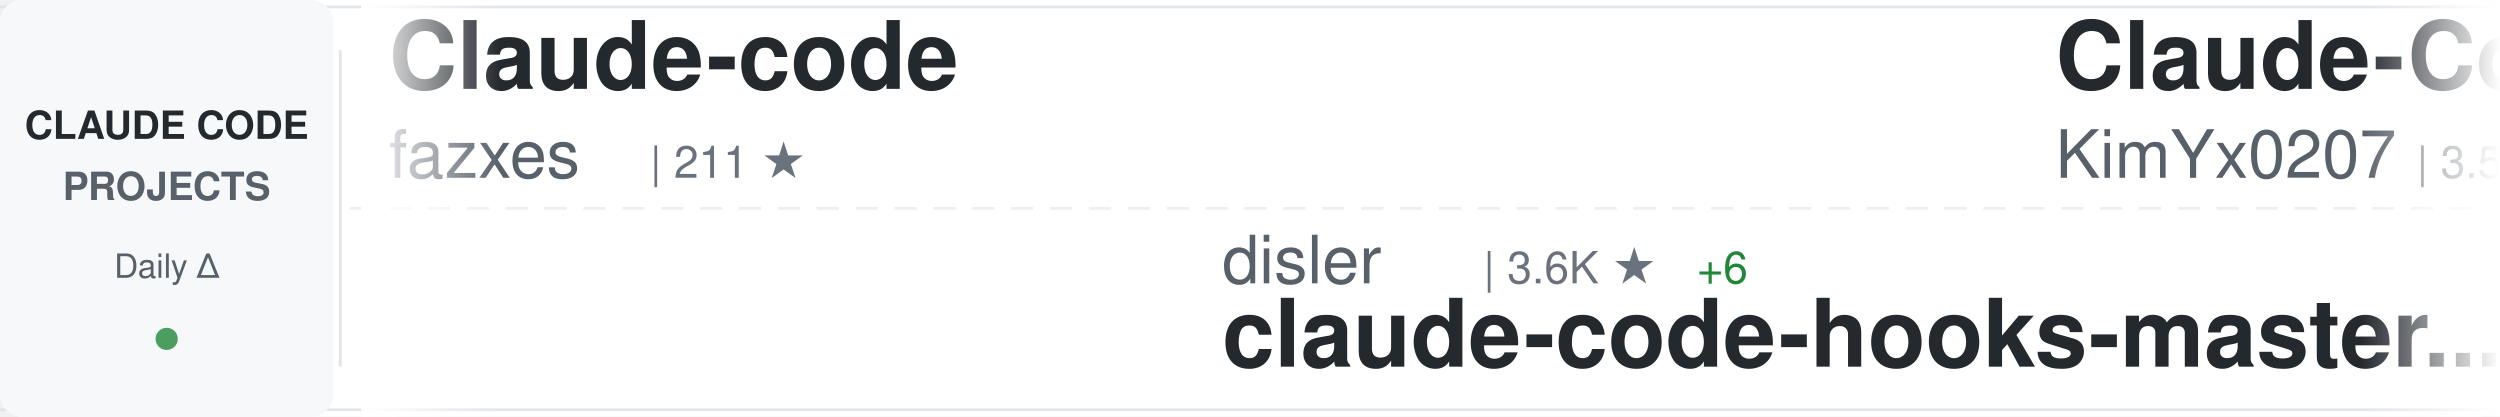
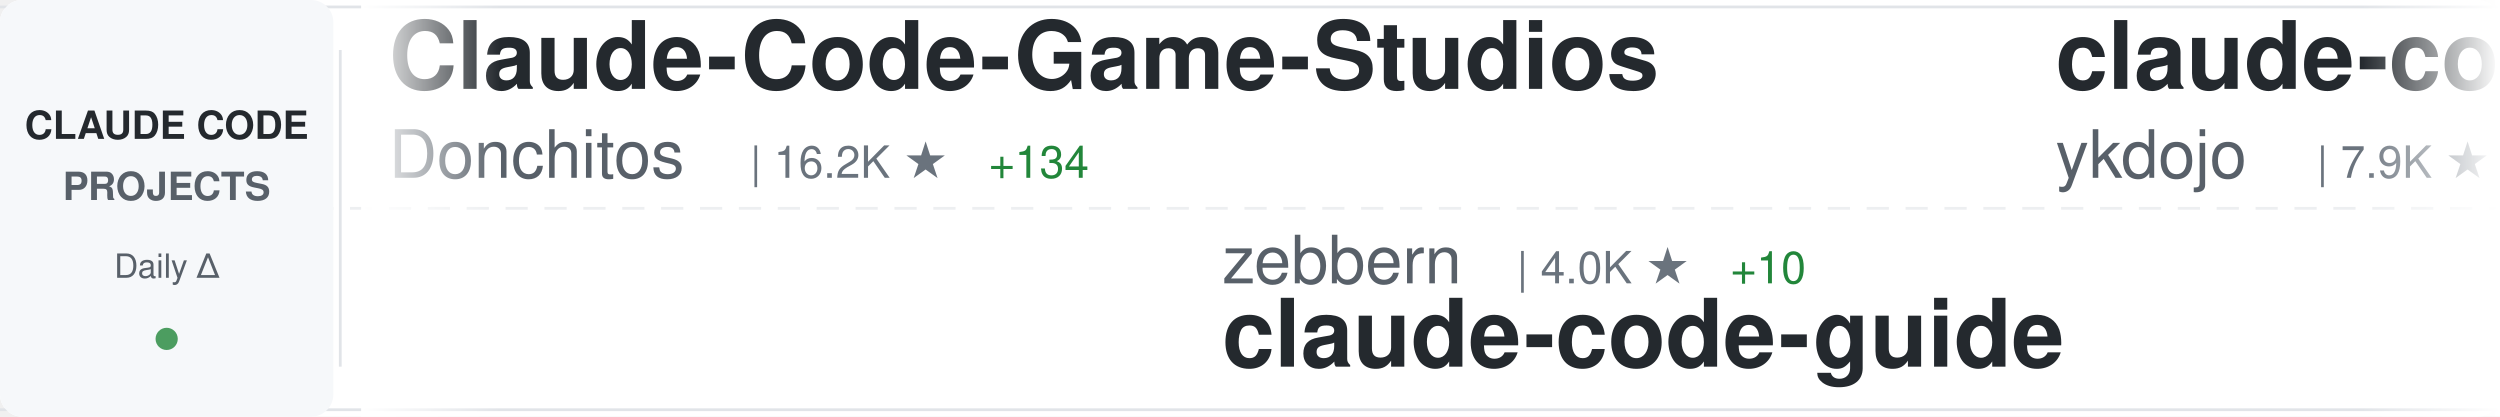
<svg xmlns="http://www.w3.org/2000/svg" width="900" height="150">
  <defs>
    <linearGradient id="awesomeLeftFade" x1="0%" y1="0%" x2="100%" y2="0%">
      <stop offset="0%" style="stop-color:#ffffff;stop-opacity:1" />
      <stop offset="100%" style="stop-color:#ffffff;stop-opacity:0" />
    </linearGradient>
    <linearGradient id="awesomeRightFade" x1="0%" y1="0%" x2="100%" y2="0%">
      <stop offset="0%" style="stop-color:#ffffff;stop-opacity:0" />
      <stop offset="100%" style="stop-color:#ffffff;stop-opacity:1" />
    </linearGradient>
  </defs>
  <rect width="900" height="150" fill="#ffffff" rx="8" />
  <rect x="0" y="2" width="900" height="1" fill="#e1e4e8" />
  <rect x="0" y="147" width="900" height="1" fill="#e1e4e8" />
  <line x1="0" y1="75" x2="900" y2="75" stroke="#e1e4e8" stroke-width="1" stroke-dasharray="8 6" opacity="0.6" />
  <rect x="0" y="0" width="120" height="150" fill="#f6f8fa" rx="8" />
  <text x="60" y="50" font-family="-apple-system, BlinkMacSystemFont, 'Segoe UI', Helvetica, Arial, sans-serif" font-size="14" font-weight="600" fill="#24292e" text-anchor="middle">CLAUDE CODE</text>
  <text x="60" y="72" font-family="-apple-system, BlinkMacSystemFont, 'Segoe UI', Helvetica, Arial, sans-serif" font-size="14" font-weight="600" fill="#586069" text-anchor="middle">PROJECTS</text>
  <text x="60" y="100" font-family="-apple-system, BlinkMacSystemFont, 'Segoe UI', Helvetica, Arial, sans-serif" font-size="12" font-weight="500" fill="#586069" text-anchor="middle">Daily Δ</text>
  <circle cx="60" cy="122" r="4" fill="#22863a" opacity="0.8" />
  <rect x="122" y="18" width="1" height="114" fill="#e1e4e8" />
  <clipPath id="awesomeTickerClip">
    <rect x="130" y="0" width="770" height="150" />
  </clipPath>
  <g clip-path="url(#awesomeTickerClip)">
    <g id="awesomeTickerItems">
      <animateTransform attributeName="transform" attributeType="XML" type="translate" from="0 0" to="-3000 0" dur="54s" repeatCount="indefinite" />
      <g transform="translate(0, 0)">
-         <text x="140" y="32" font-family="-apple-system, BlinkMacSystemFont, 'Segoe UI', Helvetica, Arial, sans-serif" font-size="34" font-weight="600" fill="#24292e">Claude-code</text>
-         <text x="140" y="64" font-family="-apple-system, BlinkMacSystemFont, 'Segoe UI', Helvetica, Arial, sans-serif" font-size="24" font-weight="400" fill="#586069">fazxes</text>
-         <text x="234" y="64" font-family="-apple-system, BlinkMacSystemFont, 'Segoe UI', Helvetica, Arial, sans-serif" font-size="16" font-weight="500" fill="#6a737d">| 211 ★</text>
+         <text x="140" y="32" font-family="-apple-system, BlinkMacSystemFont, 'Segoe UI', Helvetica, Arial, sans-serif" font-size="34" font-weight="600" fill="#24292e">Claude-Code-Game-Studios</text>
+         <text x="140" y="64" font-family="-apple-system, BlinkMacSystemFont, 'Segoe UI', Helvetica, Arial, sans-serif" font-size="24" font-weight="400" fill="#586069">Donchitos</text>
+         <text x="270" y="64" font-family="-apple-system, BlinkMacSystemFont, 'Segoe UI', Helvetica, Arial, sans-serif" font-size="16" font-weight="500" fill="#6a737d">| 16.2K ★</text>
+         <text x="356" y="64" font-family="-apple-system, BlinkMacSystemFont, 'Segoe UI', Helvetica, Arial, sans-serif" font-size="16" font-weight="500" fill="#22863a"> +134</text>
      </g>
      <g transform="translate(300, 0)">
-         <text x="140" y="102" font-family="-apple-system, BlinkMacSystemFont, 'Segoe UI', Helvetica, Arial, sans-serif" font-size="24" font-weight="400" fill="#586069">disler</text>
-         <text x="234" y="102" font-family="-apple-system, BlinkMacSystemFont, 'Segoe UI', Helvetica, Arial, sans-serif" font-size="16" font-weight="500" fill="#6a737d">| 3.6K ★</text>
-         <text x="311" y="102" font-family="-apple-system, BlinkMacSystemFont, 'Segoe UI', Helvetica, Arial, sans-serif" font-size="16" font-weight="500" fill="#22863a"> +6</text>
-         <text x="140" y="132" font-family="-apple-system, BlinkMacSystemFont, 'Segoe UI', Helvetica, Arial, sans-serif" font-size="34" font-weight="600" fill="#24292e">claude-code-hooks-master...</text>
+         <text x="140" y="102" font-family="-apple-system, BlinkMacSystemFont, 'Segoe UI', Helvetica, Arial, sans-serif" font-size="24" font-weight="400" fill="#586069">zebbern</text>
+         <text x="246" y="102" font-family="-apple-system, BlinkMacSystemFont, 'Segoe UI', Helvetica, Arial, sans-serif" font-size="16" font-weight="500" fill="#6a737d">| 4.0K ★</text>
+         <text x="323" y="102" font-family="-apple-system, BlinkMacSystemFont, 'Segoe UI', Helvetica, Arial, sans-serif" font-size="16" font-weight="500" fill="#22863a"> +10</text>
+         <text x="140" y="132" font-family="-apple-system, BlinkMacSystemFont, 'Segoe UI', Helvetica, Arial, sans-serif" font-size="34" font-weight="600" fill="#24292e">claude-code-guide</text>
      </g>
      <g transform="translate(600, 0)">
-         <text x="140" y="32" font-family="-apple-system, BlinkMacSystemFont, 'Segoe UI', Helvetica, Arial, sans-serif" font-size="34" font-weight="600" fill="#24292e">Claude-Code-x-OpenClaw-G...</text>
-         <text x="140" y="64" font-family="-apple-system, BlinkMacSystemFont, 'Segoe UI', Helvetica, Arial, sans-serif" font-size="24" font-weight="400" fill="#586069">KimYx0207</text>
-         <text x="270" y="64" font-family="-apple-system, BlinkMacSystemFont, 'Segoe UI', Helvetica, Arial, sans-serif" font-size="16" font-weight="500" fill="#6a737d">| 3.5K ★</text>
-         <text x="347" y="64" font-family="-apple-system, BlinkMacSystemFont, 'Segoe UI', Helvetica, Arial, sans-serif" font-size="16" font-weight="500" fill="#22863a"> +23</text>
+         <text x="140" y="32" font-family="-apple-system, BlinkMacSystemFont, 'Segoe UI', Helvetica, Arial, sans-serif" font-size="34" font-weight="600" fill="#24292e">claude-code-tips</text>
+         <text x="140" y="64" font-family="-apple-system, BlinkMacSystemFont, 'Segoe UI', Helvetica, Arial, sans-serif" font-size="24" font-weight="400" fill="#586069">ykdojo</text>
+         <text x="234" y="64" font-family="-apple-system, BlinkMacSystemFont, 'Segoe UI', Helvetica, Arial, sans-serif" font-size="16" font-weight="500" fill="#6a737d">| 7.9K ★</text>
+         <text x="311" y="64" font-family="-apple-system, BlinkMacSystemFont, 'Segoe UI', Helvetica, Arial, sans-serif" font-size="16" font-weight="500" fill="#22863a"> +20</text>
      </g>
      <g transform="translate(900, 0)">
-         <text x="140" y="102" font-family="-apple-system, BlinkMacSystemFont, 'Segoe UI', Helvetica, Arial, sans-serif" font-size="24" font-weight="400" fill="#586069">anthropics</text>
-         <text x="282" y="102" font-family="-apple-system, BlinkMacSystemFont, 'Segoe UI', Helvetica, Arial, sans-serif" font-size="16" font-weight="500" fill="#6a737d">| 123.8K ★</text>
-         <text x="377" y="102" font-family="-apple-system, BlinkMacSystemFont, 'Segoe UI', Helvetica, Arial, sans-serif" font-size="16" font-weight="500" fill="#22863a"> +411</text>
-         <text x="140" y="132" font-family="-apple-system, BlinkMacSystemFont, 'Segoe UI', Helvetica, Arial, sans-serif" font-size="34" font-weight="600" fill="#24292e">skills</text>
+         <text x="140" y="102" font-family="-apple-system, BlinkMacSystemFont, 'Segoe UI', Helvetica, Arial, sans-serif" font-size="24" font-weight="400" fill="#586069">ding113</text>
+         <text x="246" y="102" font-family="-apple-system, BlinkMacSystemFont, 'Segoe UI', Helvetica, Arial, sans-serif" font-size="16" font-weight="500" fill="#6a737d">| 2.7K ★</text>
+         <text x="323" y="102" font-family="-apple-system, BlinkMacSystemFont, 'Segoe UI', Helvetica, Arial, sans-serif" font-size="16" font-weight="500" fill="#22863a"> +17</text>
+         <text x="140" y="132" font-family="-apple-system, BlinkMacSystemFont, 'Segoe UI', Helvetica, Arial, sans-serif" font-size="34" font-weight="600" fill="#24292e">claude-code-hub</text>
      </g>
      <g transform="translate(1200, 0)">
-         <text x="140" y="32" font-family="-apple-system, BlinkMacSystemFont, 'Segoe UI', Helvetica, Arial, sans-serif" font-size="34" font-weight="600" fill="#24292e">claude-code-templates</text>
-         <text x="140" y="64" font-family="-apple-system, BlinkMacSystemFont, 'Segoe UI', Helvetica, Arial, sans-serif" font-size="24" font-weight="400" fill="#586069">davila7</text>
-         <text x="246" y="64" font-family="-apple-system, BlinkMacSystemFont, 'Segoe UI', Helvetica, Arial, sans-serif" font-size="16" font-weight="500" fill="#6a737d">| 25.3K ★</text>
-         <text x="332" y="64" font-family="-apple-system, BlinkMacSystemFont, 'Segoe UI', Helvetica, Arial, sans-serif" font-size="16" font-weight="500" fill="#22863a"> +217</text>
+         <text x="140" y="32" font-family="-apple-system, BlinkMacSystemFont, 'Segoe UI', Helvetica, Arial, sans-serif" font-size="34" font-weight="600" fill="#24292e">claude-code-webui</text>
+         <text x="140" y="64" font-family="-apple-system, BlinkMacSystemFont, 'Segoe UI', Helvetica, Arial, sans-serif" font-size="24" font-weight="400" fill="#586069">sugyan</text>
+         <text x="234" y="64" font-family="-apple-system, BlinkMacSystemFont, 'Segoe UI', Helvetica, Arial, sans-serif" font-size="16" font-weight="500" fill="#6a737d">| 1.1K ★</text>
+         <text x="311" y="64" font-family="-apple-system, BlinkMacSystemFont, 'Segoe UI', Helvetica, Arial, sans-serif" font-size="16" font-weight="500" fill="#22863a"> +3</text>
      </g>
      <g transform="translate(1500, 0)">
-         <text x="140" y="102" font-family="-apple-system, BlinkMacSystemFont, 'Segoe UI', Helvetica, Arial, sans-serif" font-size="24" font-weight="400" fill="#586069">edmund-io</text>
-         <text x="270" y="102" font-family="-apple-system, BlinkMacSystemFont, 'Segoe UI', Helvetica, Arial, sans-serif" font-size="16" font-weight="500" fill="#6a737d">| 1.4K ★</text>
-         <text x="140" y="132" font-family="-apple-system, BlinkMacSystemFont, 'Segoe UI', Helvetica, Arial, sans-serif" font-size="34" font-weight="600" fill="#24292e">edmunds-claude-code</text>
+         <text x="140" y="102" font-family="-apple-system, BlinkMacSystemFont, 'Segoe UI', Helvetica, Arial, sans-serif" font-size="24" font-weight="400" fill="#586069">Hyper66666</text>
+         <text x="282" y="102" font-family="-apple-system, BlinkMacSystemFont, 'Segoe UI', Helvetica, Arial, sans-serif" font-size="16" font-weight="500" fill="#6a737d">| 213 ★</text>
+         <text x="350" y="102" font-family="-apple-system, BlinkMacSystemFont, 'Segoe UI', Helvetica, Arial, sans-serif" font-size="16" font-weight="500" fill="#22863a"> +1</text>
+         <text x="140" y="132" font-family="-apple-system, BlinkMacSystemFont, 'Segoe UI', Helvetica, Arial, sans-serif" font-size="34" font-weight="600" fill="#24292e">claude-code-sourcemap</text>
      </g>
      <g transform="translate(1800, 0)">
-         <text x="140" y="32" font-family="-apple-system, BlinkMacSystemFont, 'Segoe UI', Helvetica, Arial, sans-serif" font-size="34" font-weight="600" fill="#24292e">free-claude-code</text>
-         <text x="140" y="64" font-family="-apple-system, BlinkMacSystemFont, 'Segoe UI', Helvetica, Arial, sans-serif" font-size="24" font-weight="400" fill="#586069">Alishahryar1</text>
-         <text x="306" y="64" font-family="-apple-system, BlinkMacSystemFont, 'Segoe UI', Helvetica, Arial, sans-serif" font-size="16" font-weight="500" fill="#6a737d">| 11.5K ★</text>
-         <text x="392" y="64" font-family="-apple-system, BlinkMacSystemFont, 'Segoe UI', Helvetica, Arial, sans-serif" font-size="16" font-weight="500" fill="#22863a"> +2.6K</text>
+         <text x="140" y="32" font-family="-apple-system, BlinkMacSystemFont, 'Segoe UI', Helvetica, Arial, sans-serif" font-size="34" font-weight="600" fill="#24292e">claude-task-master</text>
+         <text x="140" y="64" font-family="-apple-system, BlinkMacSystemFont, 'Segoe UI', Helvetica, Arial, sans-serif" font-size="24" font-weight="400" fill="#586069">eyaltoledano</text>
+         <text x="306" y="64" font-family="-apple-system, BlinkMacSystemFont, 'Segoe UI', Helvetica, Arial, sans-serif" font-size="16" font-weight="500" fill="#6a737d">| 26.8K ★</text>
+         <text x="392" y="64" font-family="-apple-system, BlinkMacSystemFont, 'Segoe UI', Helvetica, Arial, sans-serif" font-size="16" font-weight="500" fill="#22863a"> +21</text>
      </g>
      <g transform="translate(2100, 0)">
-         <text x="140" y="102" font-family="-apple-system, BlinkMacSystemFont, 'Segoe UI', Helvetica, Arial, sans-serif" font-size="24" font-weight="400" fill="#586069">wshobson</text>
-         <text x="258" y="102" font-family="-apple-system, BlinkMacSystemFont, 'Segoe UI', Helvetica, Arial, sans-serif" font-size="16" font-weight="500" fill="#6a737d">| 34.3K ★</text>
-         <text x="344" y="102" font-family="-apple-system, BlinkMacSystemFont, 'Segoe UI', Helvetica, Arial, sans-serif" font-size="16" font-weight="500" fill="#22863a"> +63</text>
-         <text x="140" y="132" font-family="-apple-system, BlinkMacSystemFont, 'Segoe UI', Helvetica, Arial, sans-serif" font-size="34" font-weight="600" fill="#24292e">agents</text>
+         <text x="140" y="102" font-family="-apple-system, BlinkMacSystemFont, 'Segoe UI', Helvetica, Arial, sans-serif" font-size="24" font-weight="400" fill="#586069">hangsman</text>
+         <text x="258" y="102" font-family="-apple-system, BlinkMacSystemFont, 'Segoe UI', Helvetica, Arial, sans-serif" font-size="16" font-weight="500" fill="#6a737d">| 761 ★</text>
+         <text x="326" y="102" font-family="-apple-system, BlinkMacSystemFont, 'Segoe UI', Helvetica, Arial, sans-serif" font-size="16" font-weight="500" fill="#22863a"> +1</text>
+         <text x="140" y="132" font-family="-apple-system, BlinkMacSystemFont, 'Segoe UI', Helvetica, Arial, sans-serif" font-size="34" font-weight="600" fill="#24292e">claude-code-source</text>
      </g>
      <g transform="translate(2400, 0)">
-         <text x="140" y="32" font-family="-apple-system, BlinkMacSystemFont, 'Segoe UI', Helvetica, Arial, sans-serif" font-size="34" font-weight="600" fill="#24292e">claude-code-from-source</text>
-         <text x="140" y="64" font-family="-apple-system, BlinkMacSystemFont, 'Segoe UI', Helvetica, Arial, sans-serif" font-size="24" font-weight="400" fill="#586069">alejandrobalderas</text>
-         <text x="366" y="64" font-family="-apple-system, BlinkMacSystemFont, 'Segoe UI', Helvetica, Arial, sans-serif" font-size="16" font-weight="500" fill="#6a737d">| 1.8K ★</text>
-         <text x="443" y="64" font-family="-apple-system, BlinkMacSystemFont, 'Segoe UI', Helvetica, Arial, sans-serif" font-size="16" font-weight="500" fill="#22863a"> +30</text>
+         <text x="140" y="32" font-family="-apple-system, BlinkMacSystemFont, 'Segoe UI', Helvetica, Arial, sans-serif" font-size="34" font-weight="600" fill="#24292e">claude-code-rev</text>
+         <text x="140" y="64" font-family="-apple-system, BlinkMacSystemFont, 'Segoe UI', Helvetica, Arial, sans-serif" font-size="24" font-weight="400" fill="#586069">oboard</text>
+         <text x="234" y="64" font-family="-apple-system, BlinkMacSystemFont, 'Segoe UI', Helvetica, Arial, sans-serif" font-size="16" font-weight="500" fill="#6a737d">| 3.1K ★</text>
+         <text x="311" y="64" font-family="-apple-system, BlinkMacSystemFont, 'Segoe UI', Helvetica, Arial, sans-serif" font-size="16" font-weight="500" fill="#22863a"> +7</text>
      </g>
      <g transform="translate(2700, 0)">
-         <text x="140" y="102" font-family="-apple-system, BlinkMacSystemFont, 'Segoe UI', Helvetica, Arial, sans-serif" font-size="24" font-weight="400" fill="#586069">https-deeplearning-ai</text>
-         <text x="414" y="102" font-family="-apple-system, BlinkMacSystemFont, 'Segoe UI', Helvetica, Arial, sans-serif" font-size="16" font-weight="500" fill="#6a737d">| 496 ★</text>
-         <text x="482" y="102" font-family="-apple-system, BlinkMacSystemFont, 'Segoe UI', Helvetica, Arial, sans-serif" font-size="16" font-weight="500" fill="#22863a"> +2</text>
-         <text x="140" y="132" font-family="-apple-system, BlinkMacSystemFont, 'Segoe UI', Helvetica, Arial, sans-serif" font-size="34" font-weight="600" fill="#24292e">sc-claude-code-files</text>
+         <text x="140" y="102" font-family="-apple-system, BlinkMacSystemFont, 'Segoe UI', Helvetica, Arial, sans-serif" font-size="24" font-weight="400" fill="#586069">affaan-m</text>
+         <text x="258" y="102" font-family="-apple-system, BlinkMacSystemFont, 'Segoe UI', Helvetica, Arial, sans-serif" font-size="16" font-weight="500" fill="#6a737d">| 167.1K ★</text>
+         <text x="353" y="102" font-family="-apple-system, BlinkMacSystemFont, 'Segoe UI', Helvetica, Arial, sans-serif" font-size="16" font-weight="500" fill="#22863a"> +694</text>
+         <text x="140" y="132" font-family="-apple-system, BlinkMacSystemFont, 'Segoe UI', Helvetica, Arial, sans-serif" font-size="34" font-weight="600" fill="#24292e">everything-claude-code</text>
      </g>
      <g transform="translate(3000, 0)">
-         <text x="140" y="32" font-family="-apple-system, BlinkMacSystemFont, 'Segoe UI', Helvetica, Arial, sans-serif" font-size="34" font-weight="600" fill="#24292e">Claude-code</text>
-         <text x="140" y="64" font-family="-apple-system, BlinkMacSystemFont, 'Segoe UI', Helvetica, Arial, sans-serif" font-size="24" font-weight="400" fill="#586069">fazxes</text>
-         <text x="234" y="64" font-family="-apple-system, BlinkMacSystemFont, 'Segoe UI', Helvetica, Arial, sans-serif" font-size="16" font-weight="500" fill="#6a737d">| 211 ★</text>
+         <text x="140" y="32" font-family="-apple-system, BlinkMacSystemFont, 'Segoe UI', Helvetica, Arial, sans-serif" font-size="34" font-weight="600" fill="#24292e">Claude-Code-Game-Studios</text>
+         <text x="140" y="64" font-family="-apple-system, BlinkMacSystemFont, 'Segoe UI', Helvetica, Arial, sans-serif" font-size="24" font-weight="400" fill="#586069">Donchitos</text>
+         <text x="270" y="64" font-family="-apple-system, BlinkMacSystemFont, 'Segoe UI', Helvetica, Arial, sans-serif" font-size="16" font-weight="500" fill="#6a737d">| 16.2K ★</text>
+         <text x="356" y="64" font-family="-apple-system, BlinkMacSystemFont, 'Segoe UI', Helvetica, Arial, sans-serif" font-size="16" font-weight="500" fill="#22863a"> +134</text>
      </g>
      <g transform="translate(3300, 0)">
-         <text x="140" y="102" font-family="-apple-system, BlinkMacSystemFont, 'Segoe UI', Helvetica, Arial, sans-serif" font-size="24" font-weight="400" fill="#586069">disler</text>
-         <text x="234" y="102" font-family="-apple-system, BlinkMacSystemFont, 'Segoe UI', Helvetica, Arial, sans-serif" font-size="16" font-weight="500" fill="#6a737d">| 3.6K ★</text>
-         <text x="311" y="102" font-family="-apple-system, BlinkMacSystemFont, 'Segoe UI', Helvetica, Arial, sans-serif" font-size="16" font-weight="500" fill="#22863a"> +6</text>
-         <text x="140" y="132" font-family="-apple-system, BlinkMacSystemFont, 'Segoe UI', Helvetica, Arial, sans-serif" font-size="34" font-weight="600" fill="#24292e">claude-code-hooks-master...</text>
+         <text x="140" y="102" font-family="-apple-system, BlinkMacSystemFont, 'Segoe UI', Helvetica, Arial, sans-serif" font-size="24" font-weight="400" fill="#586069">zebbern</text>
+         <text x="246" y="102" font-family="-apple-system, BlinkMacSystemFont, 'Segoe UI', Helvetica, Arial, sans-serif" font-size="16" font-weight="500" fill="#6a737d">| 4.0K ★</text>
+         <text x="323" y="102" font-family="-apple-system, BlinkMacSystemFont, 'Segoe UI', Helvetica, Arial, sans-serif" font-size="16" font-weight="500" fill="#22863a"> +10</text>
+         <text x="140" y="132" font-family="-apple-system, BlinkMacSystemFont, 'Segoe UI', Helvetica, Arial, sans-serif" font-size="34" font-weight="600" fill="#24292e">claude-code-guide</text>
      </g>
      <g transform="translate(3600, 0)">
-         <text x="140" y="32" font-family="-apple-system, BlinkMacSystemFont, 'Segoe UI', Helvetica, Arial, sans-serif" font-size="34" font-weight="600" fill="#24292e">Claude-Code-x-OpenClaw-G...</text>
-         <text x="140" y="64" font-family="-apple-system, BlinkMacSystemFont, 'Segoe UI', Helvetica, Arial, sans-serif" font-size="24" font-weight="400" fill="#586069">KimYx0207</text>
-         <text x="270" y="64" font-family="-apple-system, BlinkMacSystemFont, 'Segoe UI', Helvetica, Arial, sans-serif" font-size="16" font-weight="500" fill="#6a737d">| 3.5K ★</text>
-         <text x="347" y="64" font-family="-apple-system, BlinkMacSystemFont, 'Segoe UI', Helvetica, Arial, sans-serif" font-size="16" font-weight="500" fill="#22863a"> +23</text>
+         <text x="140" y="32" font-family="-apple-system, BlinkMacSystemFont, 'Segoe UI', Helvetica, Arial, sans-serif" font-size="34" font-weight="600" fill="#24292e">claude-code-tips</text>
+         <text x="140" y="64" font-family="-apple-system, BlinkMacSystemFont, 'Segoe UI', Helvetica, Arial, sans-serif" font-size="24" font-weight="400" fill="#586069">ykdojo</text>
+         <text x="234" y="64" font-family="-apple-system, BlinkMacSystemFont, 'Segoe UI', Helvetica, Arial, sans-serif" font-size="16" font-weight="500" fill="#6a737d">| 7.9K ★</text>
+         <text x="311" y="64" font-family="-apple-system, BlinkMacSystemFont, 'Segoe UI', Helvetica, Arial, sans-serif" font-size="16" font-weight="500" fill="#22863a"> +20</text>
      </g>
      <g transform="translate(3900, 0)">
-         <text x="140" y="102" font-family="-apple-system, BlinkMacSystemFont, 'Segoe UI', Helvetica, Arial, sans-serif" font-size="24" font-weight="400" fill="#586069">anthropics</text>
-         <text x="282" y="102" font-family="-apple-system, BlinkMacSystemFont, 'Segoe UI', Helvetica, Arial, sans-serif" font-size="16" font-weight="500" fill="#6a737d">| 123.8K ★</text>
-         <text x="377" y="102" font-family="-apple-system, BlinkMacSystemFont, 'Segoe UI', Helvetica, Arial, sans-serif" font-size="16" font-weight="500" fill="#22863a"> +411</text>
-         <text x="140" y="132" font-family="-apple-system, BlinkMacSystemFont, 'Segoe UI', Helvetica, Arial, sans-serif" font-size="34" font-weight="600" fill="#24292e">skills</text>
+         <text x="140" y="102" font-family="-apple-system, BlinkMacSystemFont, 'Segoe UI', Helvetica, Arial, sans-serif" font-size="24" font-weight="400" fill="#586069">ding113</text>
+         <text x="246" y="102" font-family="-apple-system, BlinkMacSystemFont, 'Segoe UI', Helvetica, Arial, sans-serif" font-size="16" font-weight="500" fill="#6a737d">| 2.7K ★</text>
+         <text x="323" y="102" font-family="-apple-system, BlinkMacSystemFont, 'Segoe UI', Helvetica, Arial, sans-serif" font-size="16" font-weight="500" fill="#22863a"> +17</text>
+         <text x="140" y="132" font-family="-apple-system, BlinkMacSystemFont, 'Segoe UI', Helvetica, Arial, sans-serif" font-size="34" font-weight="600" fill="#24292e">claude-code-hub</text>
      </g>
    </g>
  </g>
  <rect x="130" y="0" width="50" height="150" fill="url(#awesomeLeftFade)" />
  <rect x="850" y="0" width="50" height="150" fill="url(#awesomeRightFade)" />
</svg>
